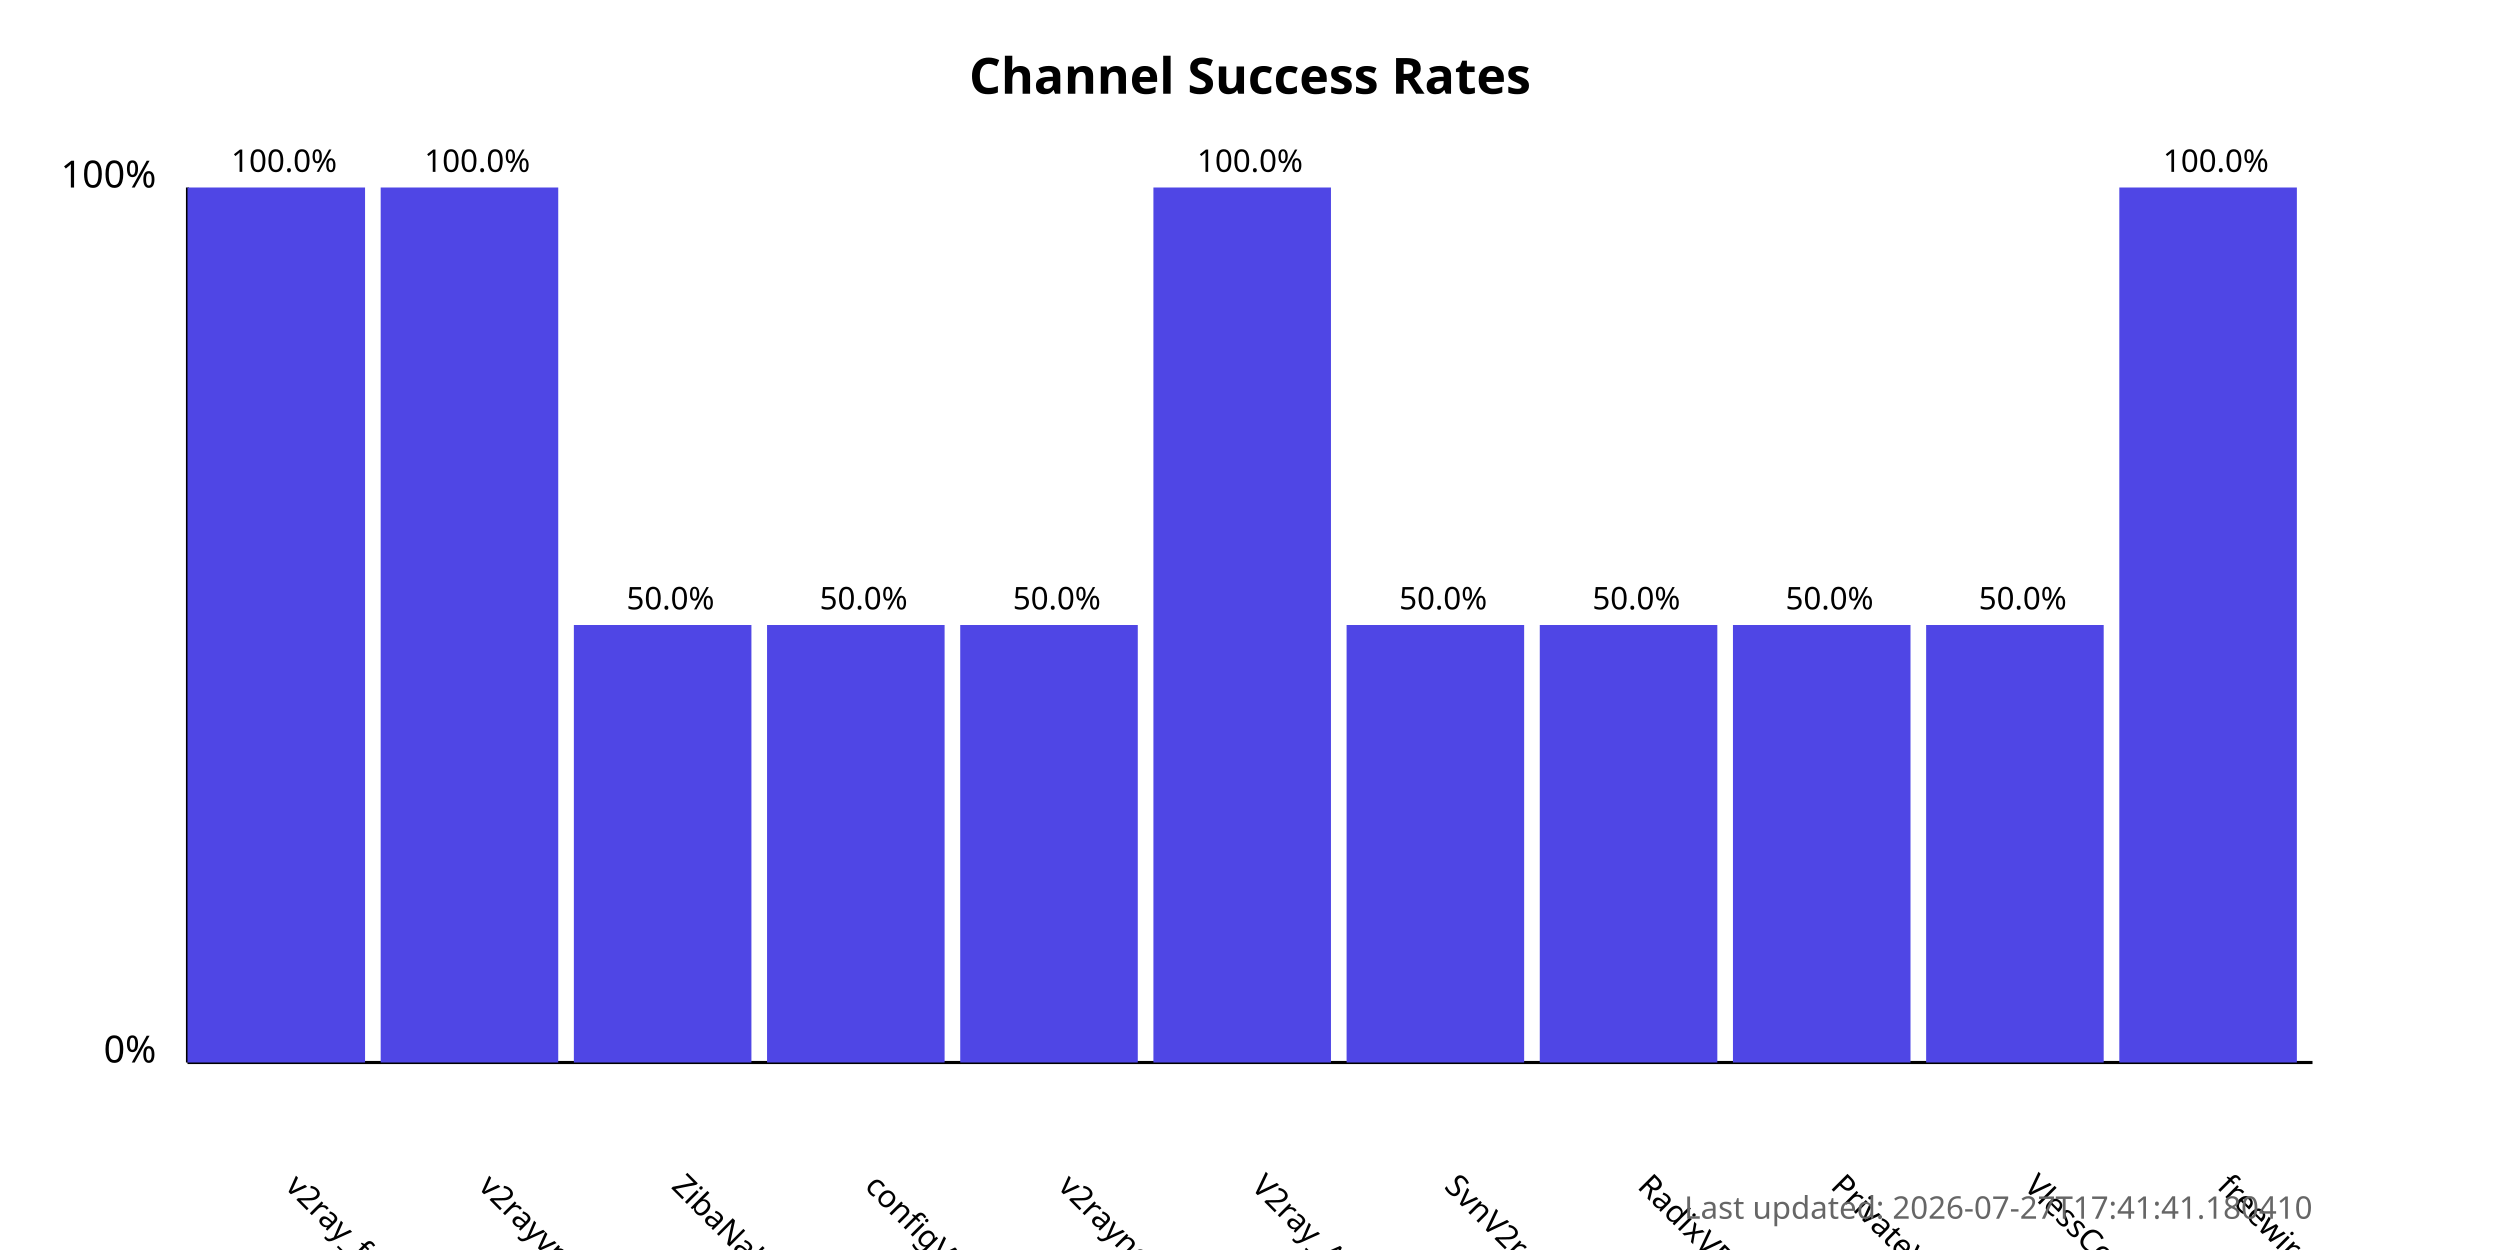
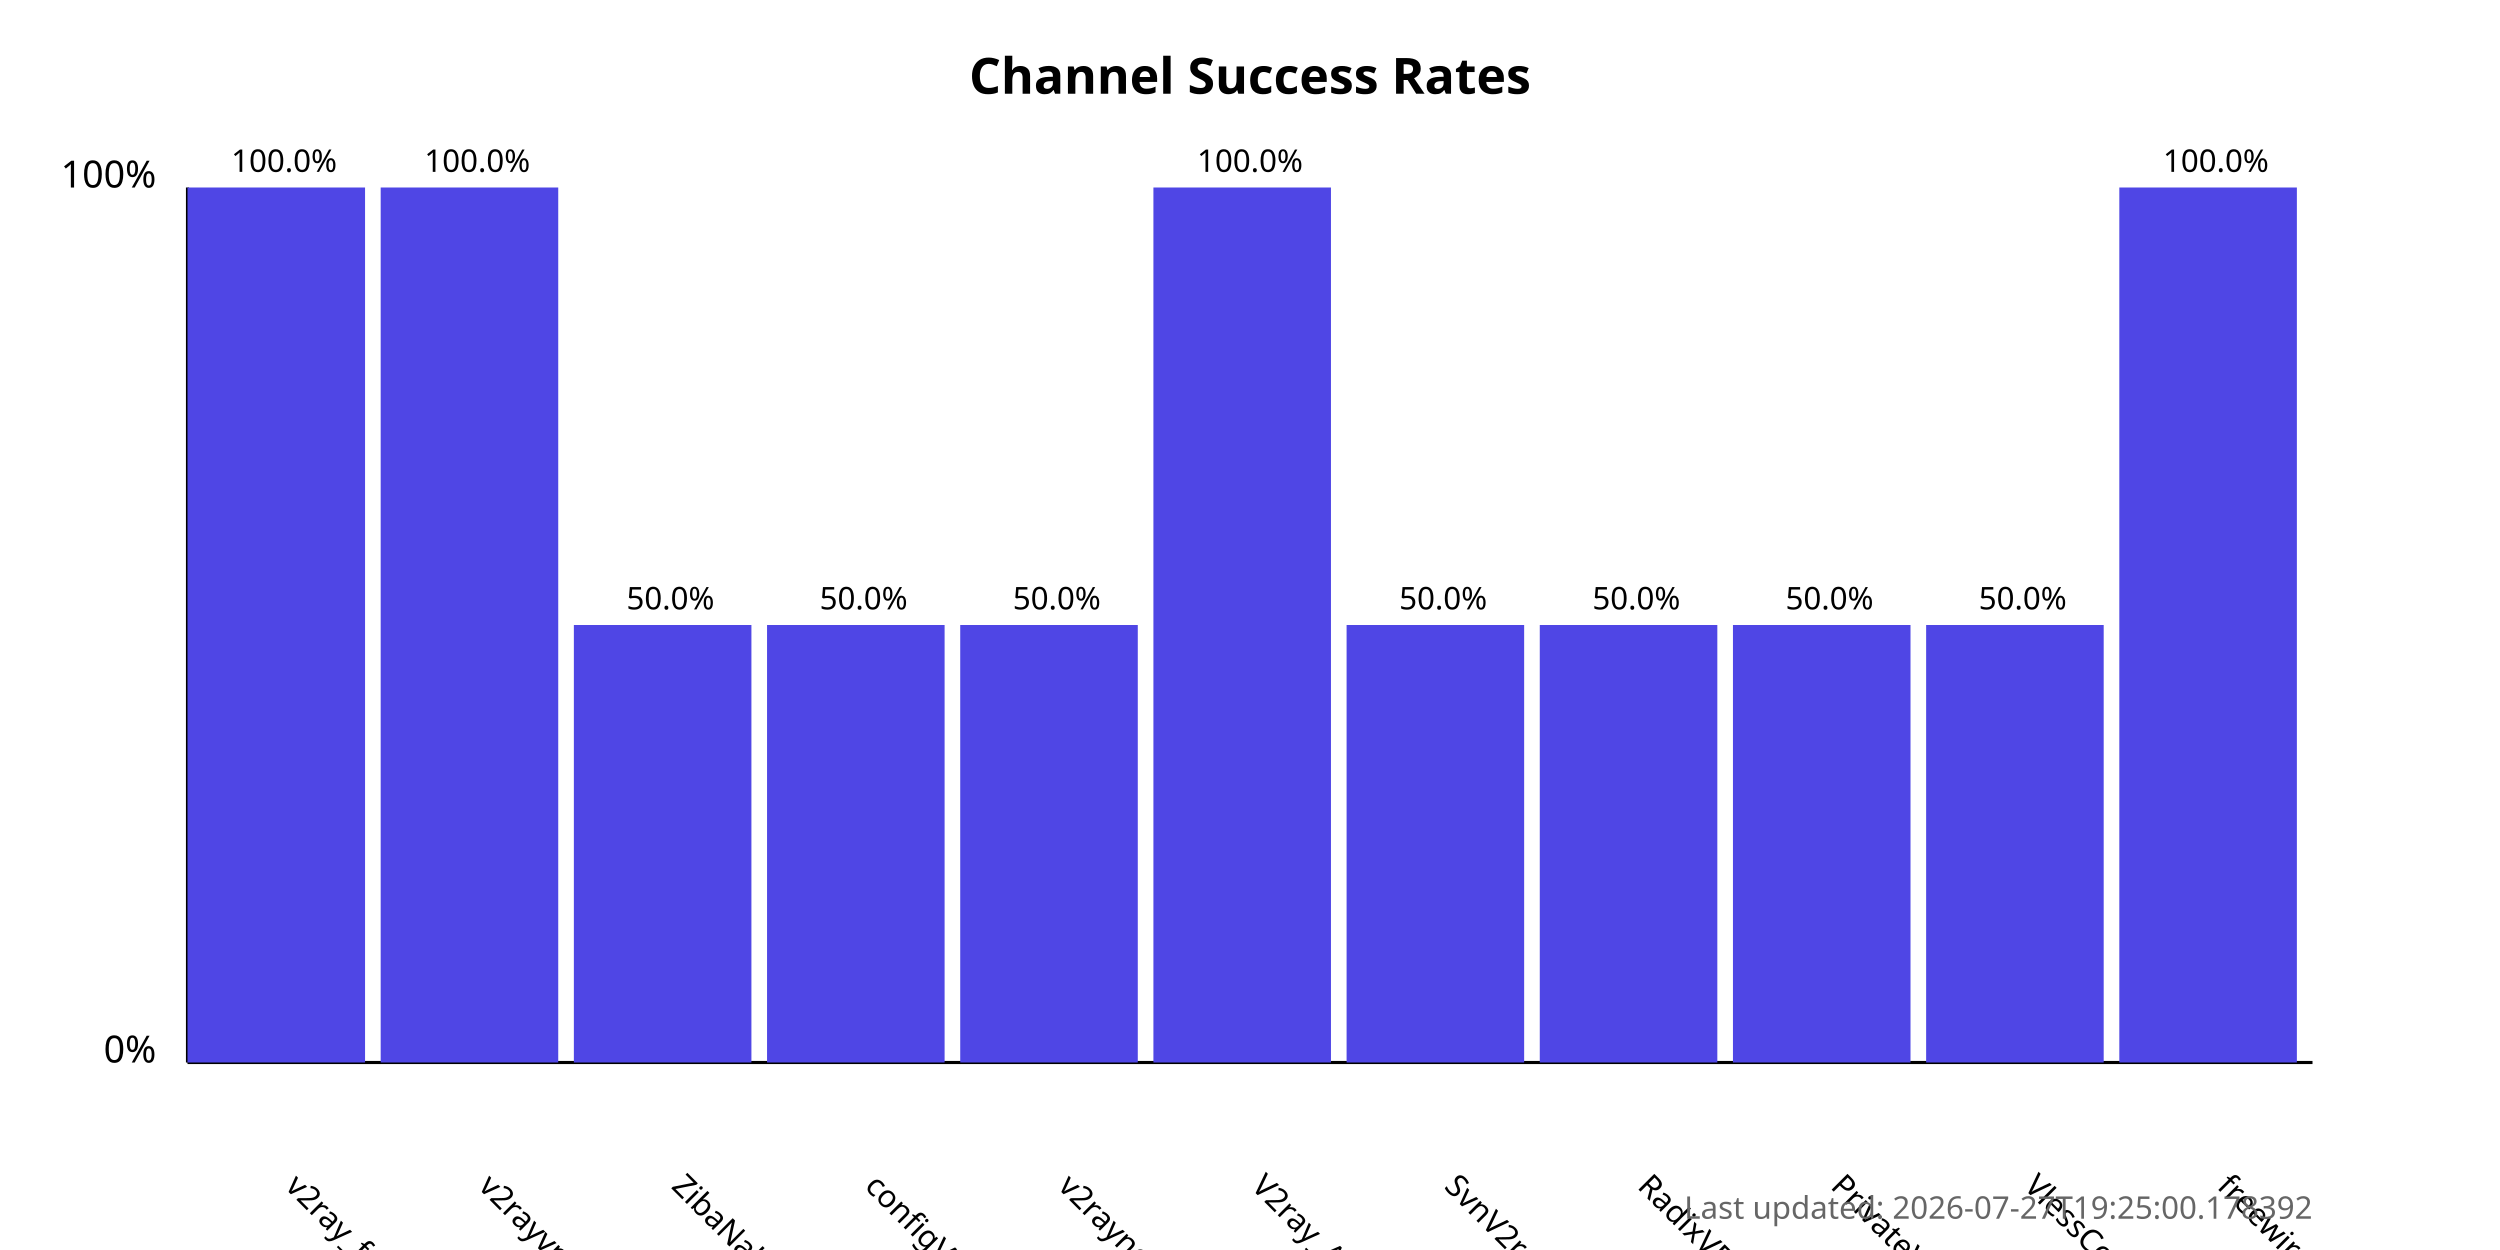
<svg xmlns="http://www.w3.org/2000/svg" width="800" height="400">
  <style>
            .chart-title { font: bold 16px sans-serif; }
            .axis-label { font: 12px sans-serif; }
            .tick-label { font: 10px sans-serif; }
            .bar { fill: #4f46e5; }
            .bar:hover { fill: #6366f1; }
            .timestamp { font: 10px sans-serif; fill: #666; }
        </style>
  <text x="400.0" y="30" text-anchor="middle" class="chart-title">
            Channel Success Rates
        </text>
  <line x1="60" y1="340" x2="60" y2="60" stroke="black" stroke-width="1" />
  <line x1="60" y1="340" x2="740" y2="340" stroke="black" stroke-width="1" />
  <text x="50" y="340" text-anchor="end" class="axis-label">0%</text>
  <text x="50" y="60" text-anchor="end" class="axis-label">100%</text>
  <g>
    <rect x="60" y="60.0" width="56.818" height="280.0" class="bar" />
    <text x="90.909" y="380" transform="rotate(45, 90.90909, 380)" text-anchor="start" class="tick-label">
                v2ray_free_conf
            </text>
    <text x="90.909" y="55.0" text-anchor="middle" class="tick-label">
                100.0%
            </text>
  </g>
  <g>
    <rect x="121.818" y="60.0" width="56.818" height="280.0" class="bar" />
    <text x="152.727" y="380" transform="rotate(45, 152.7273, 380)" text-anchor="start" class="tick-label">
                v2rayvpno
            </text>
    <text x="152.727" y="55.0" text-anchor="middle" class="tick-label">
                100.0%
            </text>
  </g>
  <g>
    <rect x="183.636" y="200.0" width="56.818" height="140.0" class="bar" />
    <text x="214.545" y="380" transform="rotate(45, 214.5455, 380)" text-anchor="start" class="tick-label">
                ZibaNabz
            </text>
    <text x="214.545" y="195.0" text-anchor="middle" class="tick-label">
                50.0%
            </text>
  </g>
  <g>
    <rect x="245.455" y="200.0" width="56.818" height="140.0" class="bar" />
    <text x="276.364" y="380" transform="rotate(45, 276.3636, 380)" text-anchor="start" class="tick-label">
                configV2rayForFree
            </text>
    <text x="276.364" y="195.0" text-anchor="middle" class="tick-label">
                50.0%
            </text>
  </g>
  <g>
    <rect x="307.273" y="200.0" width="56.818" height="140.0" class="bar" />
    <text x="338.182" y="380" transform="rotate(45, 338.1818, 380)" text-anchor="start" class="tick-label">
                v2rayngvpn
            </text>
    <text x="338.182" y="195.0" text-anchor="middle" class="tick-label">
                50.0%
            </text>
  </g>
  <g>
    <rect x="369.091" y="60.0" width="56.818" height="280.0" class="bar" />
    <text x="400.0" y="380" transform="rotate(45, 400.0, 380)" text-anchor="start" class="tick-label">
                V2ray_Alpha
            </text>
    <text x="400.0" y="55.0" text-anchor="middle" class="tick-label">
                100.0%
            </text>
  </g>
  <g>
    <rect x="430.909" y="200.0" width="56.818" height="140.0" class="bar" />
    <text x="461.818" y="380" transform="rotate(45, 461.8182, 380)" text-anchor="start" class="tick-label">
                SvnV2ray
            </text>
    <text x="461.818" y="195.0" text-anchor="middle" class="tick-label">
                50.0%
            </text>
  </g>
  <g>
    <rect x="492.727" y="200.0" width="56.818" height="140.0" class="bar" />
    <text x="523.636" y="380" transform="rotate(45, 523.6364, 380)" text-anchor="start" class="tick-label">
                RadixVPN
            </text>
    <text x="523.636" y="195.0" text-anchor="middle" class="tick-label">
                50.0%
            </text>
  </g>
  <g>
    <rect x="554.545" y="200.0" width="56.818" height="140.0" class="bar" />
    <text x="585.455" y="380" transform="rotate(45, 585.4545, 380)" text-anchor="start" class="tick-label">
                PrivateVPNs
            </text>
    <text x="585.455" y="195.0" text-anchor="middle" class="tick-label">
                50.0%
            </text>
  </g>
  <g>
    <rect x="616.364" y="200.0" width="56.818" height="140.0" class="bar" />
    <text x="647.273" y="380" transform="rotate(45, 647.2727, 380)" text-anchor="start" class="tick-label">
                VlessConfig
            </text>
    <text x="647.273" y="195.0" text-anchor="middle" class="tick-label">
                50.0%
            </text>
  </g>
  <g>
    <rect x="678.182" y="60.0" width="56.818" height="280.0" class="bar" />
    <text x="709.091" y="380" transform="rotate(45, 709.0909, 380)" text-anchor="start" class="tick-label">
                freewireguard
            </text>
    <text x="709.091" y="55.0" text-anchor="middle" class="tick-label">
                100.0%
            </text>
  </g>
  <text x="740" y="390" text-anchor="end" class="timestamp">
-             Last updated: 2026-07-27T17:41:41.180410
+             Last updated: 2026-07-27T19:25:00.178392
        </text>
</svg>
